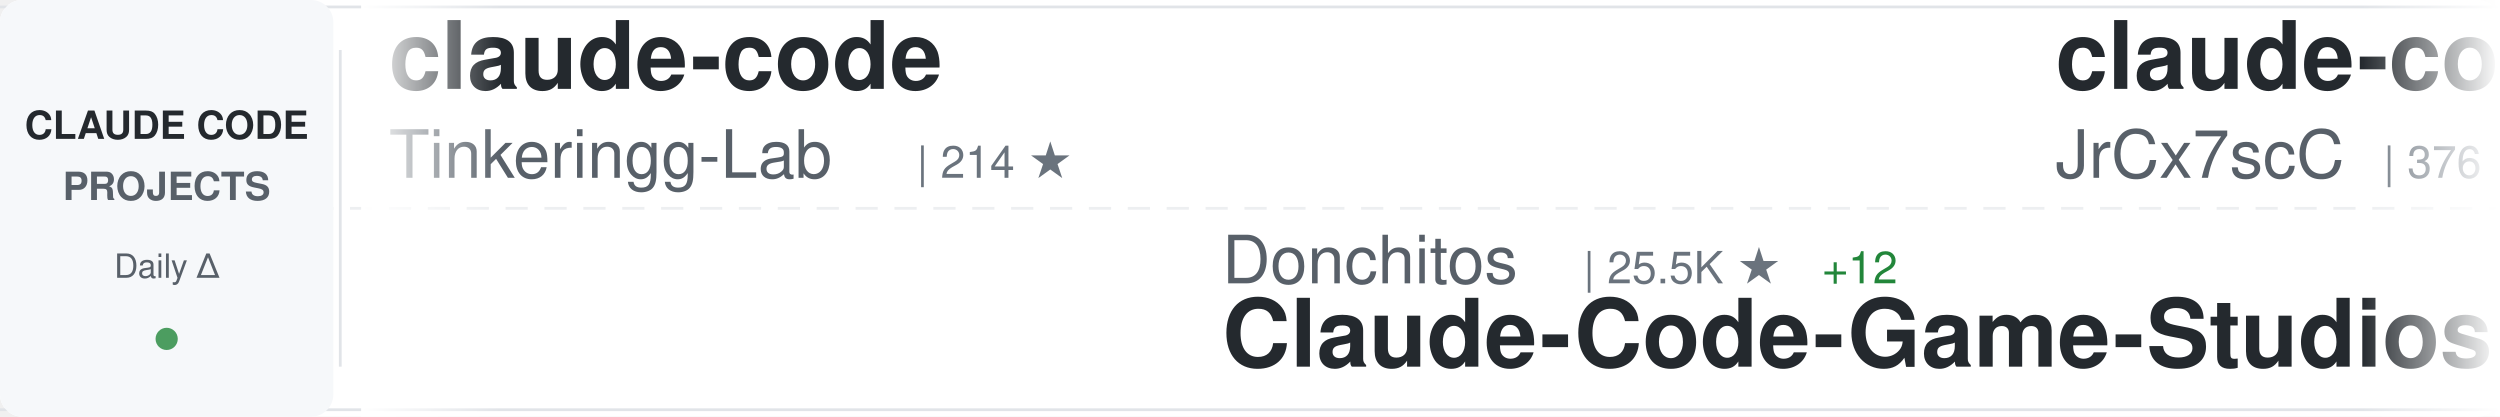
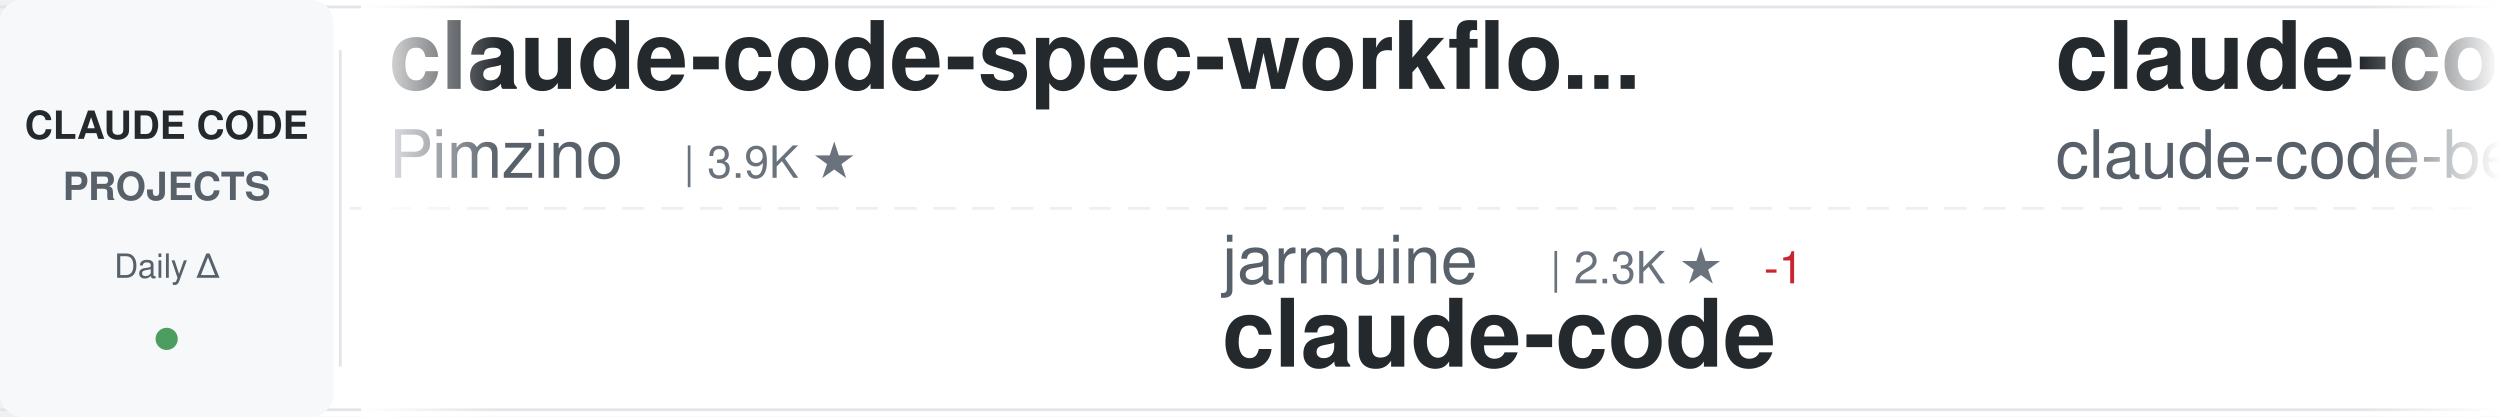
<svg xmlns="http://www.w3.org/2000/svg" width="900" height="150">
  <defs>
    <linearGradient id="awesomeLeftFade" x1="0%" y1="0%" x2="100%" y2="0%">
      <stop offset="0%" style="stop-color:#ffffff;stop-opacity:1" />
      <stop offset="100%" style="stop-color:#ffffff;stop-opacity:0" />
    </linearGradient>
    <linearGradient id="awesomeRightFade" x1="0%" y1="0%" x2="100%" y2="0%">
      <stop offset="0%" style="stop-color:#ffffff;stop-opacity:0" />
      <stop offset="100%" style="stop-color:#ffffff;stop-opacity:1" />
    </linearGradient>
  </defs>
  <rect width="900" height="150" fill="#ffffff" rx="8" />
  <rect x="0" y="2" width="900" height="1" fill="#e1e4e8" />
  <rect x="0" y="147" width="900" height="1" fill="#e1e4e8" />
  <line x1="0" y1="75" x2="900" y2="75" stroke="#e1e4e8" stroke-width="1" stroke-dasharray="8 6" opacity="0.6" />
  <rect x="0" y="0" width="120" height="150" fill="#f6f8fa" rx="8" />
  <text x="60" y="50" font-family="-apple-system, BlinkMacSystemFont, 'Segoe UI', Helvetica, Arial, sans-serif" font-size="14" font-weight="600" fill="#24292e" text-anchor="middle">CLAUDE CODE</text>
  <text x="60" y="72" font-family="-apple-system, BlinkMacSystemFont, 'Segoe UI', Helvetica, Arial, sans-serif" font-size="14" font-weight="600" fill="#586069" text-anchor="middle">PROJECTS</text>
  <text x="60" y="100" font-family="-apple-system, BlinkMacSystemFont, 'Segoe UI', Helvetica, Arial, sans-serif" font-size="12" font-weight="500" fill="#586069" text-anchor="middle">Daily Δ</text>
  <circle cx="60" cy="122" r="4" fill="#22863a" opacity="0.8" />
  <rect x="122" y="18" width="1" height="114" fill="#e1e4e8" />
  <clipPath id="awesomeTickerClip">
    <rect x="130" y="0" width="770" height="150" />
  </clipPath>
  <g clip-path="url(#awesomeTickerClip)">
    <g id="awesomeTickerItems">
      <animateTransform attributeName="transform" attributeType="XML" type="translate" from="0 0" to="-3000 0" dur="54s" repeatCount="indefinite" />
      <g transform="translate(0, 0)">
-         <text x="140" y="32" font-family="-apple-system, BlinkMacSystemFont, 'Segoe UI', Helvetica, Arial, sans-serif" font-size="34" font-weight="600" fill="#24292e">claude-code</text>
-         <text x="140" y="64" font-family="-apple-system, BlinkMacSystemFont, 'Segoe UI', Helvetica, Arial, sans-serif" font-size="24" font-weight="400" fill="#586069">Tinkeringg-Lab</text>
-         <text x="330" y="64" font-family="-apple-system, BlinkMacSystemFont, 'Segoe UI', Helvetica, Arial, sans-serif" font-size="16" font-weight="500" fill="#6a737d">| 214 ★</text>
+         <text x="140" y="32" font-family="-apple-system, BlinkMacSystemFont, 'Segoe UI', Helvetica, Arial, sans-serif" font-size="34" font-weight="600" fill="#24292e">claude-code-spec-workflo...</text>
+         <text x="140" y="64" font-family="-apple-system, BlinkMacSystemFont, 'Segoe UI', Helvetica, Arial, sans-serif" font-size="24" font-weight="400" fill="#586069">Pimzino</text>
+         <text x="246" y="64" font-family="-apple-system, BlinkMacSystemFont, 'Segoe UI', Helvetica, Arial, sans-serif" font-size="16" font-weight="500" fill="#6a737d">| 3.9K ★</text>
      </g>
      <g transform="translate(300, 0)">
-         <text x="140" y="102" font-family="-apple-system, BlinkMacSystemFont, 'Segoe UI', Helvetica, Arial, sans-serif" font-size="24" font-weight="400" fill="#586069">Donchitos</text>
-         <text x="270" y="102" font-family="-apple-system, BlinkMacSystemFont, 'Segoe UI', Helvetica, Arial, sans-serif" font-size="16" font-weight="500" fill="#6a737d">| 25.5K ★</text>
-         <text x="356" y="102" font-family="-apple-system, BlinkMacSystemFont, 'Segoe UI', Helvetica, Arial, sans-serif" font-size="16" font-weight="500" fill="#22863a"> +12</text>
-         <text x="140" y="132" font-family="-apple-system, BlinkMacSystemFont, 'Segoe UI', Helvetica, Arial, sans-serif" font-size="34" font-weight="600" fill="#24292e">Claude-Code-Game-Studios</text>
+         <text x="140" y="102" font-family="-apple-system, BlinkMacSystemFont, 'Segoe UI', Helvetica, Arial, sans-serif" font-size="24" font-weight="400" fill="#586069">jarmuine</text>
+         <text x="258" y="102" font-family="-apple-system, BlinkMacSystemFont, 'Segoe UI', Helvetica, Arial, sans-serif" font-size="16" font-weight="500" fill="#6a737d">| 2.3K ★</text>
+         <text x="335" y="102" font-family="-apple-system, BlinkMacSystemFont, 'Segoe UI', Helvetica, Arial, sans-serif" font-size="16" font-weight="500" fill="#cb2431"> -1</text>
+         <text x="140" y="132" font-family="-apple-system, BlinkMacSystemFont, 'Segoe UI', Helvetica, Arial, sans-serif" font-size="34" font-weight="600" fill="#24292e">claude-code</text>
      </g>
      <g transform="translate(600, 0)">
-         <text x="140" y="32" font-family="-apple-system, BlinkMacSystemFont, 'Segoe UI', Helvetica, Arial, sans-serif" font-size="34" font-weight="600" fill="#24292e">claude-code-source</text>
-         <text x="140" y="64" font-family="-apple-system, BlinkMacSystemFont, 'Segoe UI', Helvetica, Arial, sans-serif" font-size="24" font-weight="400" fill="#586069">JrCx7scC</text>
-         <text x="258" y="64" font-family="-apple-system, BlinkMacSystemFont, 'Segoe UI', Helvetica, Arial, sans-serif" font-size="16" font-weight="500" fill="#6a737d">| 376 ★</text>
+         <text x="140" y="32" font-family="-apple-system, BlinkMacSystemFont, 'Segoe UI', Helvetica, Arial, sans-serif" font-size="34" font-weight="600" fill="#24292e">claude-code</text>
+         <text x="140" y="64" font-family="-apple-system, BlinkMacSystemFont, 'Segoe UI', Helvetica, Arial, sans-serif" font-size="24" font-weight="400" fill="#586069">claude-code-best</text>
+         <text x="354" y="64" font-family="-apple-system, BlinkMacSystemFont, 'Segoe UI', Helvetica, Arial, sans-serif" font-size="16" font-weight="500" fill="#6a737d">| 22.8K ★</text>
+         <text x="440" y="64" font-family="-apple-system, BlinkMacSystemFont, 'Segoe UI', Helvetica, Arial, sans-serif" font-size="16" font-weight="500" fill="#22863a"> +1</text>
      </g>
      <g transform="translate(900, 0)">
-         <text x="140" y="102" font-family="-apple-system, BlinkMacSystemFont, 'Segoe UI', Helvetica, Arial, sans-serif" font-size="24" font-weight="400" fill="#586069">LING71671</text>
-         <text x="270" y="102" font-family="-apple-system, BlinkMacSystemFont, 'Segoe UI', Helvetica, Arial, sans-serif" font-size="16" font-weight="500" fill="#6a737d">| 958 ★</text>
-         <text x="140" y="132" font-family="-apple-system, BlinkMacSystemFont, 'Segoe UI', Helvetica, Arial, sans-serif" font-size="34" font-weight="600" fill="#24292e">Open-ClaudeCode</text>
+         <text x="140" y="102" font-family="-apple-system, BlinkMacSystemFont, 'Segoe UI', Helvetica, Arial, sans-serif" font-size="24" font-weight="400" fill="#586069">SeemSeam</text>
+         <text x="258" y="102" font-family="-apple-system, BlinkMacSystemFont, 'Segoe UI', Helvetica, Arial, sans-serif" font-size="16" font-weight="500" fill="#6a737d">| 3.5K ★</text>
+         <text x="140" y="132" font-family="-apple-system, BlinkMacSystemFont, 'Segoe UI', Helvetica, Arial, sans-serif" font-size="34" font-weight="600" fill="#24292e">claude_codex_bridge</text>
      </g>
      <g transform="translate(1200, 0)">
-         <text x="140" y="32" font-family="-apple-system, BlinkMacSystemFont, 'Segoe UI', Helvetica, Arial, sans-serif" font-size="34" font-weight="600" fill="#24292e">claude_codex_bridge</text>
-         <text x="140" y="64" font-family="-apple-system, BlinkMacSystemFont, 'Segoe UI', Helvetica, Arial, sans-serif" font-size="24" font-weight="400" fill="#586069">SeemSeam</text>
-         <text x="258" y="64" font-family="-apple-system, BlinkMacSystemFont, 'Segoe UI', Helvetica, Arial, sans-serif" font-size="16" font-weight="500" fill="#6a737d">| 3.5K ★</text>
+         <text x="140" y="32" font-family="-apple-system, BlinkMacSystemFont, 'Segoe UI', Helvetica, Arial, sans-serif" font-size="34" font-weight="600" fill="#24292e">claude-code-best-practic...</text>
+         <text x="140" y="64" font-family="-apple-system, BlinkMacSystemFont, 'Segoe UI', Helvetica, Arial, sans-serif" font-size="24" font-weight="400" fill="#586069">shanraisshan</text>
+         <text x="306" y="64" font-family="-apple-system, BlinkMacSystemFont, 'Segoe UI', Helvetica, Arial, sans-serif" font-size="16" font-weight="500" fill="#6a737d">| 66.5K ★</text>
+         <text x="392" y="64" font-family="-apple-system, BlinkMacSystemFont, 'Segoe UI', Helvetica, Arial, sans-serif" font-size="16" font-weight="500" fill="#22863a"> +13</text>
      </g>
      <g transform="translate(1500, 0)">
-         <text x="140" y="102" font-family="-apple-system, BlinkMacSystemFont, 'Segoe UI', Helvetica, Arial, sans-serif" font-size="24" font-weight="400" fill="#586069">huangjia2019</text>
-         <text x="306" y="102" font-family="-apple-system, BlinkMacSystemFont, 'Segoe UI', Helvetica, Arial, sans-serif" font-size="16" font-weight="500" fill="#6a737d">| 1.1K ★</text>
-         <text x="140" y="132" font-family="-apple-system, BlinkMacSystemFont, 'Segoe UI', Helvetica, Arial, sans-serif" font-size="34" font-weight="600" fill="#24292e">claude-code-engineering</text>
+         <text x="140" y="102" font-family="-apple-system, BlinkMacSystemFont, 'Segoe UI', Helvetica, Arial, sans-serif" font-size="24" font-weight="400" fill="#586069">anthropics</text>
+         <text x="282" y="102" font-family="-apple-system, BlinkMacSystemFont, 'Segoe UI', Helvetica, Arial, sans-serif" font-size="16" font-weight="500" fill="#6a737d">| 148.3K ★</text>
+         <text x="377" y="102" font-family="-apple-system, BlinkMacSystemFont, 'Segoe UI', Helvetica, Arial, sans-serif" font-size="16" font-weight="500" fill="#22863a"> +25</text>
+         <text x="140" y="132" font-family="-apple-system, BlinkMacSystemFont, 'Segoe UI', Helvetica, Arial, sans-serif" font-size="34" font-weight="600" fill="#24292e">claude-code</text>
      </g>
      <g transform="translate(1800, 0)">
-         <text x="140" y="32" font-family="-apple-system, BlinkMacSystemFont, 'Segoe UI', Helvetica, Arial, sans-serif" font-size="34" font-weight="600" fill="#24292e">claude-code-infrastructu...</text>
-         <text x="140" y="64" font-family="-apple-system, BlinkMacSystemFont, 'Segoe UI', Helvetica, Arial, sans-serif" font-size="24" font-weight="400" fill="#586069">diet103</text>
-         <text x="246" y="64" font-family="-apple-system, BlinkMacSystemFont, 'Segoe UI', Helvetica, Arial, sans-serif" font-size="16" font-weight="500" fill="#6a737d">| 10.0K ★</text>
-         <text x="332" y="64" font-family="-apple-system, BlinkMacSystemFont, 'Segoe UI', Helvetica, Arial, sans-serif" font-size="16" font-weight="500" fill="#22863a"> +1</text>
+         <text x="140" y="32" font-family="-apple-system, BlinkMacSystemFont, 'Segoe UI', Helvetica, Arial, sans-serif" font-size="34" font-weight="600" fill="#24292e">claude-code-ultimate-gui...</text>
+         <text x="140" y="64" font-family="-apple-system, BlinkMacSystemFont, 'Segoe UI', Helvetica, Arial, sans-serif" font-size="24" font-weight="400" fill="#586069">FlorianBruniaux</text>
+         <text x="342" y="64" font-family="-apple-system, BlinkMacSystemFont, 'Segoe UI', Helvetica, Arial, sans-serif" font-size="16" font-weight="500" fill="#6a737d">| 6.0K ★</text>
+         <text x="419" y="64" font-family="-apple-system, BlinkMacSystemFont, 'Segoe UI', Helvetica, Arial, sans-serif" font-size="16" font-weight="500" fill="#22863a"> +2</text>
      </g>
      <g transform="translate(2100, 0)">
-         <text x="140" y="102" font-family="-apple-system, BlinkMacSystemFont, 'Segoe UI', Helvetica, Arial, sans-serif" font-size="24" font-weight="400" fill="#586069">Windy3f3f3f3f</text>
-         <text x="318" y="102" font-family="-apple-system, BlinkMacSystemFont, 'Segoe UI', Helvetica, Arial, sans-serif" font-size="16" font-weight="500" fill="#6a737d">| 2.7K ★</text>
-         <text x="395" y="102" font-family="-apple-system, BlinkMacSystemFont, 'Segoe UI', Helvetica, Arial, sans-serif" font-size="16" font-weight="500" fill="#22863a"> +6</text>
-         <text x="140" y="132" font-family="-apple-system, BlinkMacSystemFont, 'Segoe UI', Helvetica, Arial, sans-serif" font-size="34" font-weight="600" fill="#24292e">claude-code-from-scratch</text>
+         <text x="140" y="102" font-family="-apple-system, BlinkMacSystemFont, 'Segoe UI', Helvetica, Arial, sans-serif" font-size="24" font-weight="400" fill="#586069">lorryjovens-hub</text>
+         <text x="342" y="102" font-family="-apple-system, BlinkMacSystemFont, 'Segoe UI', Helvetica, Arial, sans-serif" font-size="16" font-weight="500" fill="#6a737d">| 1.7K ★</text>
+         <text x="140" y="132" font-family="-apple-system, BlinkMacSystemFont, 'Segoe UI', Helvetica, Arial, sans-serif" font-size="34" font-weight="600" fill="#24292e">claude-code-rust</text>
      </g>
      <g transform="translate(2400, 0)">
-         <text x="140" y="32" font-family="-apple-system, BlinkMacSystemFont, 'Segoe UI', Helvetica, Arial, sans-serif" font-size="34" font-weight="600" fill="#24292e">Claude-Code</text>
-         <text x="140" y="64" font-family="-apple-system, BlinkMacSystemFont, 'Segoe UI', Helvetica, Arial, sans-serif" font-size="24" font-weight="400" fill="#586069">OrcaWhisper</text>
-         <text x="294" y="64" font-family="-apple-system, BlinkMacSystemFont, 'Segoe UI', Helvetica, Arial, sans-serif" font-size="16" font-weight="500" fill="#6a737d">| 101 ★</text>
+         <text x="140" y="32" font-family="-apple-system, BlinkMacSystemFont, 'Segoe UI', Helvetica, Arial, sans-serif" font-size="34" font-weight="600" fill="#24292e">claude_code_src</text>
+         <text x="140" y="64" font-family="-apple-system, BlinkMacSystemFont, 'Segoe UI', Helvetica, Arial, sans-serif" font-size="24" font-weight="400" fill="#586069">ponponon</text>
+         <text x="258" y="64" font-family="-apple-system, BlinkMacSystemFont, 'Segoe UI', Helvetica, Arial, sans-serif" font-size="16" font-weight="500" fill="#6a737d">| 2.3K ★</text>
      </g>
      <g transform="translate(2700, 0)">
-         <text x="140" y="102" font-family="-apple-system, BlinkMacSystemFont, 'Segoe UI', Helvetica, Arial, sans-serif" font-size="24" font-weight="400" fill="#586069">Pimzino</text>
-         <text x="246" y="102" font-family="-apple-system, BlinkMacSystemFont, 'Segoe UI', Helvetica, Arial, sans-serif" font-size="16" font-weight="500" fill="#6a737d">| 3.9K ★</text>
-         <text x="140" y="132" font-family="-apple-system, BlinkMacSystemFont, 'Segoe UI', Helvetica, Arial, sans-serif" font-size="34" font-weight="600" fill="#24292e">claude-code-spec-workflo...</text>
+         <text x="140" y="102" font-family="-apple-system, BlinkMacSystemFont, 'Segoe UI', Helvetica, Arial, sans-serif" font-size="24" font-weight="400" fill="#586069">ghuntley</text>
+         <text x="258" y="102" font-family="-apple-system, BlinkMacSystemFont, 'Segoe UI', Helvetica, Arial, sans-serif" font-size="16" font-weight="500" fill="#6a737d">| 992 ★</text>
+         <text x="140" y="132" font-family="-apple-system, BlinkMacSystemFont, 'Segoe UI', Helvetica, Arial, sans-serif" font-size="34" font-weight="600" fill="#24292e">claude-code-source-code-...</text>
      </g>
      <g transform="translate(3000, 0)">
-         <text x="140" y="32" font-family="-apple-system, BlinkMacSystemFont, 'Segoe UI', Helvetica, Arial, sans-serif" font-size="34" font-weight="600" fill="#24292e">claude-code</text>
-         <text x="140" y="64" font-family="-apple-system, BlinkMacSystemFont, 'Segoe UI', Helvetica, Arial, sans-serif" font-size="24" font-weight="400" fill="#586069">Tinkeringg-Lab</text>
-         <text x="330" y="64" font-family="-apple-system, BlinkMacSystemFont, 'Segoe UI', Helvetica, Arial, sans-serif" font-size="16" font-weight="500" fill="#6a737d">| 214 ★</text>
+         <text x="140" y="32" font-family="-apple-system, BlinkMacSystemFont, 'Segoe UI', Helvetica, Arial, sans-serif" font-size="34" font-weight="600" fill="#24292e">claude-code-spec-workflo...</text>
+         <text x="140" y="64" font-family="-apple-system, BlinkMacSystemFont, 'Segoe UI', Helvetica, Arial, sans-serif" font-size="24" font-weight="400" fill="#586069">Pimzino</text>
+         <text x="246" y="64" font-family="-apple-system, BlinkMacSystemFont, 'Segoe UI', Helvetica, Arial, sans-serif" font-size="16" font-weight="500" fill="#6a737d">| 3.9K ★</text>
      </g>
      <g transform="translate(3300, 0)">
-         <text x="140" y="102" font-family="-apple-system, BlinkMacSystemFont, 'Segoe UI', Helvetica, Arial, sans-serif" font-size="24" font-weight="400" fill="#586069">Donchitos</text>
-         <text x="270" y="102" font-family="-apple-system, BlinkMacSystemFont, 'Segoe UI', Helvetica, Arial, sans-serif" font-size="16" font-weight="500" fill="#6a737d">| 25.5K ★</text>
-         <text x="356" y="102" font-family="-apple-system, BlinkMacSystemFont, 'Segoe UI', Helvetica, Arial, sans-serif" font-size="16" font-weight="500" fill="#22863a"> +12</text>
-         <text x="140" y="132" font-family="-apple-system, BlinkMacSystemFont, 'Segoe UI', Helvetica, Arial, sans-serif" font-size="34" font-weight="600" fill="#24292e">Claude-Code-Game-Studios</text>
+         <text x="140" y="102" font-family="-apple-system, BlinkMacSystemFont, 'Segoe UI', Helvetica, Arial, sans-serif" font-size="24" font-weight="400" fill="#586069">jarmuine</text>
+         <text x="258" y="102" font-family="-apple-system, BlinkMacSystemFont, 'Segoe UI', Helvetica, Arial, sans-serif" font-size="16" font-weight="500" fill="#6a737d">| 2.3K ★</text>
+         <text x="335" y="102" font-family="-apple-system, BlinkMacSystemFont, 'Segoe UI', Helvetica, Arial, sans-serif" font-size="16" font-weight="500" fill="#cb2431"> -1</text>
+         <text x="140" y="132" font-family="-apple-system, BlinkMacSystemFont, 'Segoe UI', Helvetica, Arial, sans-serif" font-size="34" font-weight="600" fill="#24292e">claude-code</text>
      </g>
      <g transform="translate(3600, 0)">
-         <text x="140" y="32" font-family="-apple-system, BlinkMacSystemFont, 'Segoe UI', Helvetica, Arial, sans-serif" font-size="34" font-weight="600" fill="#24292e">claude-code-source</text>
-         <text x="140" y="64" font-family="-apple-system, BlinkMacSystemFont, 'Segoe UI', Helvetica, Arial, sans-serif" font-size="24" font-weight="400" fill="#586069">JrCx7scC</text>
-         <text x="258" y="64" font-family="-apple-system, BlinkMacSystemFont, 'Segoe UI', Helvetica, Arial, sans-serif" font-size="16" font-weight="500" fill="#6a737d">| 376 ★</text>
+         <text x="140" y="32" font-family="-apple-system, BlinkMacSystemFont, 'Segoe UI', Helvetica, Arial, sans-serif" font-size="34" font-weight="600" fill="#24292e">claude-code</text>
+         <text x="140" y="64" font-family="-apple-system, BlinkMacSystemFont, 'Segoe UI', Helvetica, Arial, sans-serif" font-size="24" font-weight="400" fill="#586069">claude-code-best</text>
+         <text x="354" y="64" font-family="-apple-system, BlinkMacSystemFont, 'Segoe UI', Helvetica, Arial, sans-serif" font-size="16" font-weight="500" fill="#6a737d">| 22.8K ★</text>
+         <text x="440" y="64" font-family="-apple-system, BlinkMacSystemFont, 'Segoe UI', Helvetica, Arial, sans-serif" font-size="16" font-weight="500" fill="#22863a"> +1</text>
      </g>
      <g transform="translate(3900, 0)">
-         <text x="140" y="102" font-family="-apple-system, BlinkMacSystemFont, 'Segoe UI', Helvetica, Arial, sans-serif" font-size="24" font-weight="400" fill="#586069">LING71671</text>
-         <text x="270" y="102" font-family="-apple-system, BlinkMacSystemFont, 'Segoe UI', Helvetica, Arial, sans-serif" font-size="16" font-weight="500" fill="#6a737d">| 958 ★</text>
-         <text x="140" y="132" font-family="-apple-system, BlinkMacSystemFont, 'Segoe UI', Helvetica, Arial, sans-serif" font-size="34" font-weight="600" fill="#24292e">Open-ClaudeCode</text>
+         <text x="140" y="102" font-family="-apple-system, BlinkMacSystemFont, 'Segoe UI', Helvetica, Arial, sans-serif" font-size="24" font-weight="400" fill="#586069">SeemSeam</text>
+         <text x="258" y="102" font-family="-apple-system, BlinkMacSystemFont, 'Segoe UI', Helvetica, Arial, sans-serif" font-size="16" font-weight="500" fill="#6a737d">| 3.5K ★</text>
+         <text x="140" y="132" font-family="-apple-system, BlinkMacSystemFont, 'Segoe UI', Helvetica, Arial, sans-serif" font-size="34" font-weight="600" fill="#24292e">claude_codex_bridge</text>
      </g>
    </g>
  </g>
  <rect x="130" y="0" width="50" height="150" fill="url(#awesomeLeftFade)" />
  <rect x="850" y="0" width="50" height="150" fill="url(#awesomeRightFade)" />
</svg>
